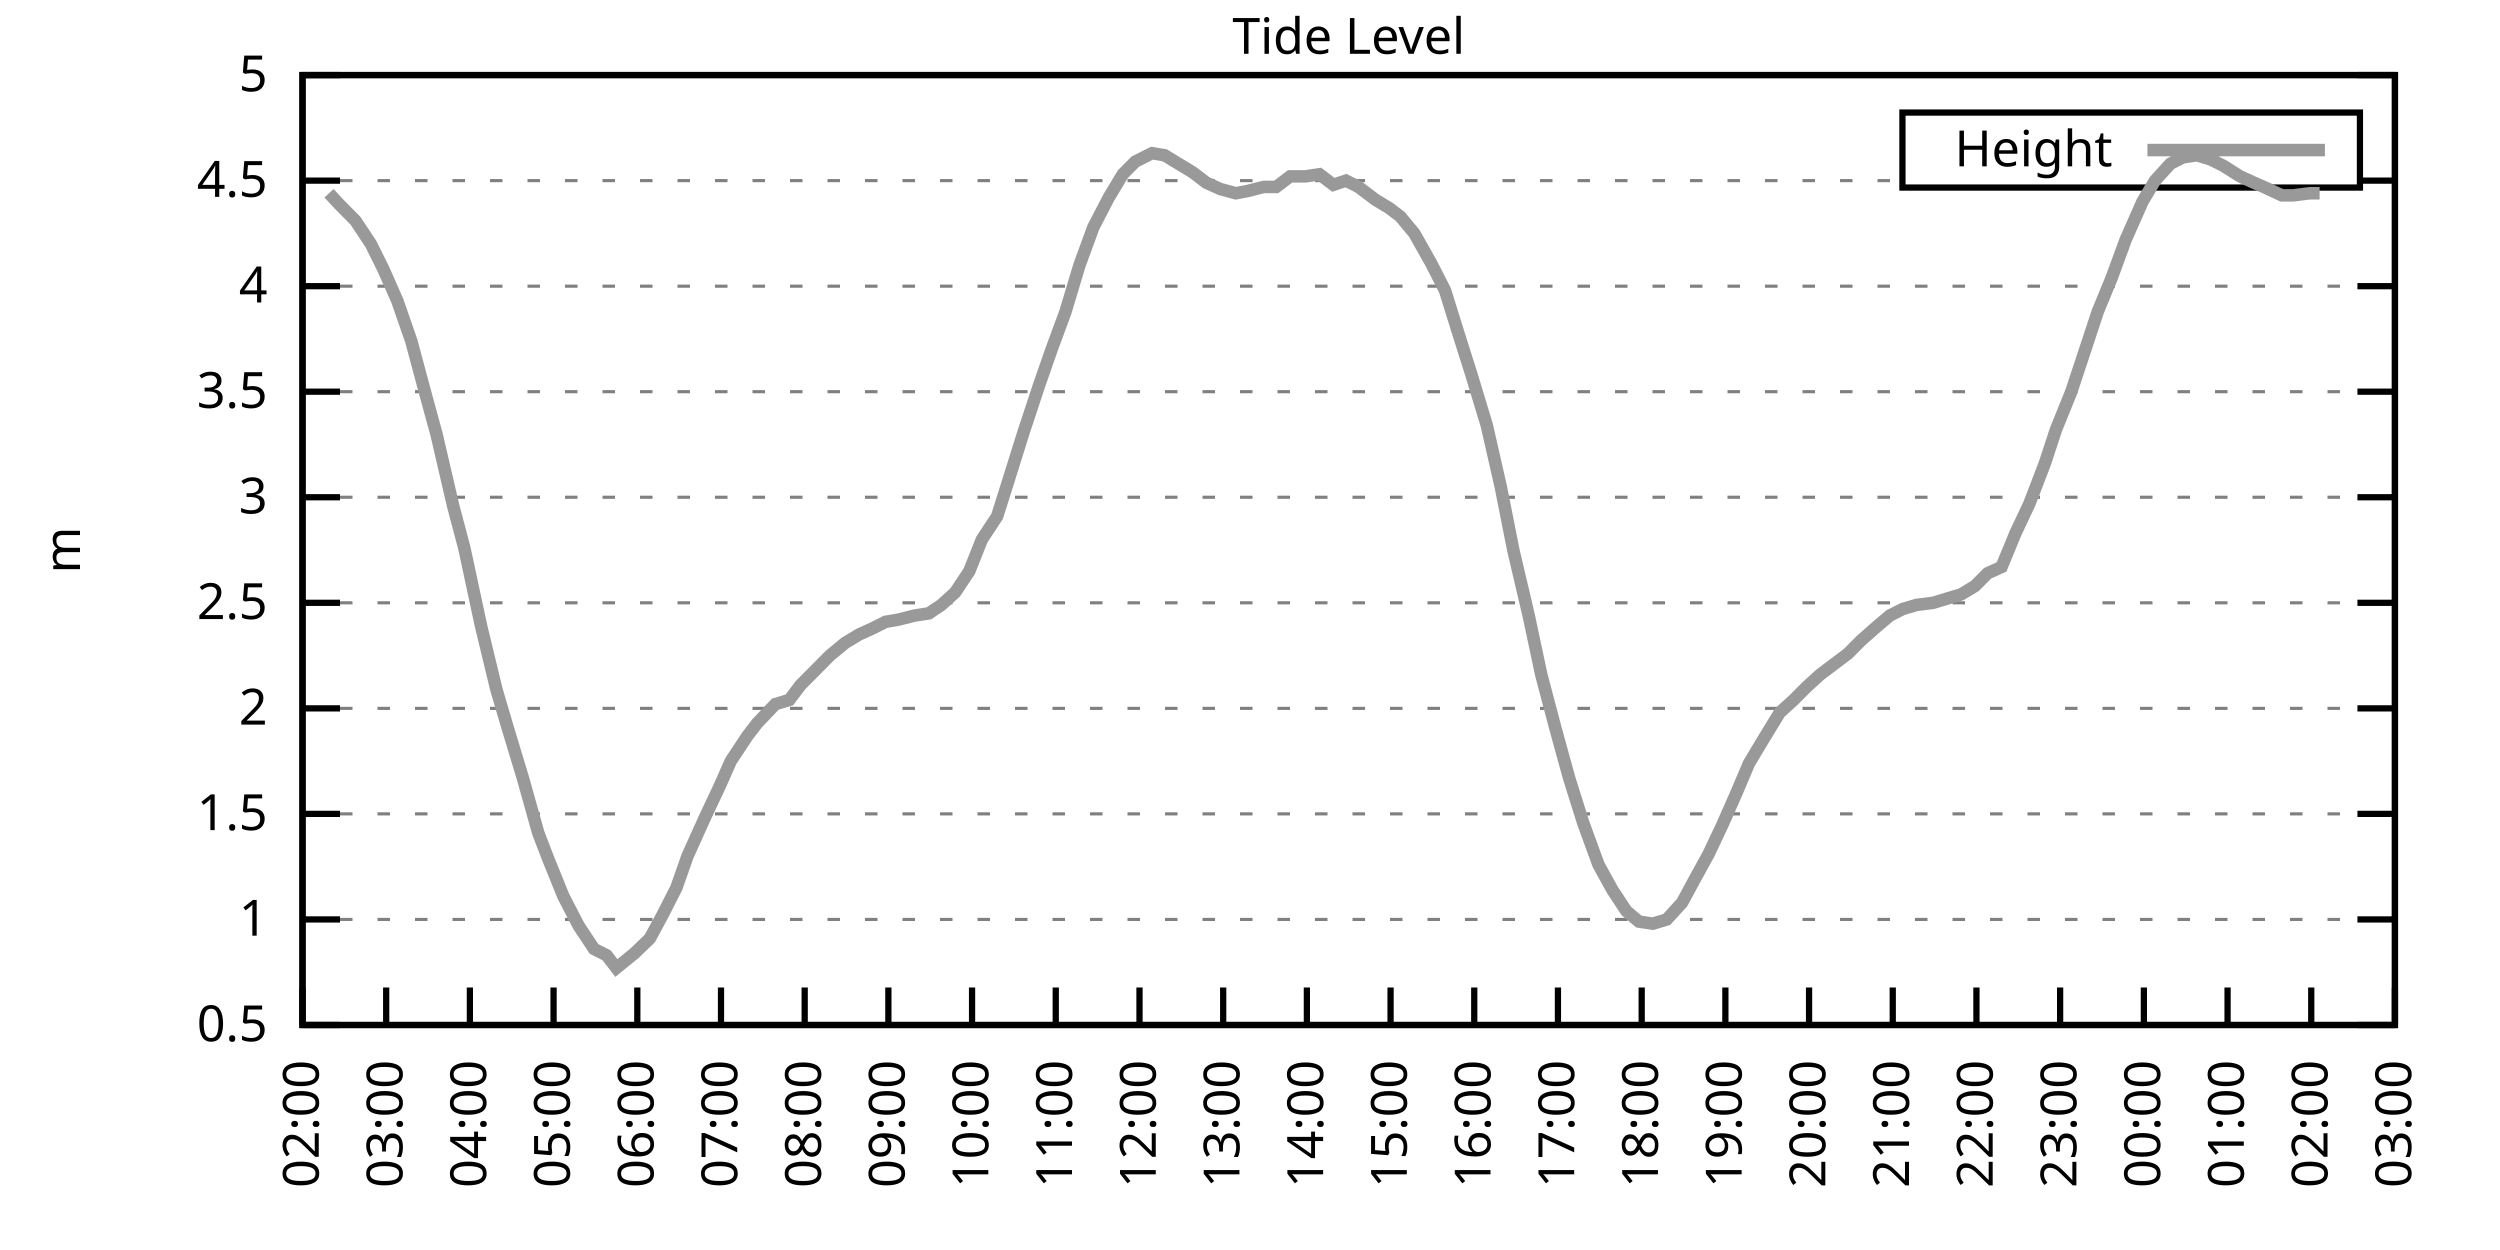
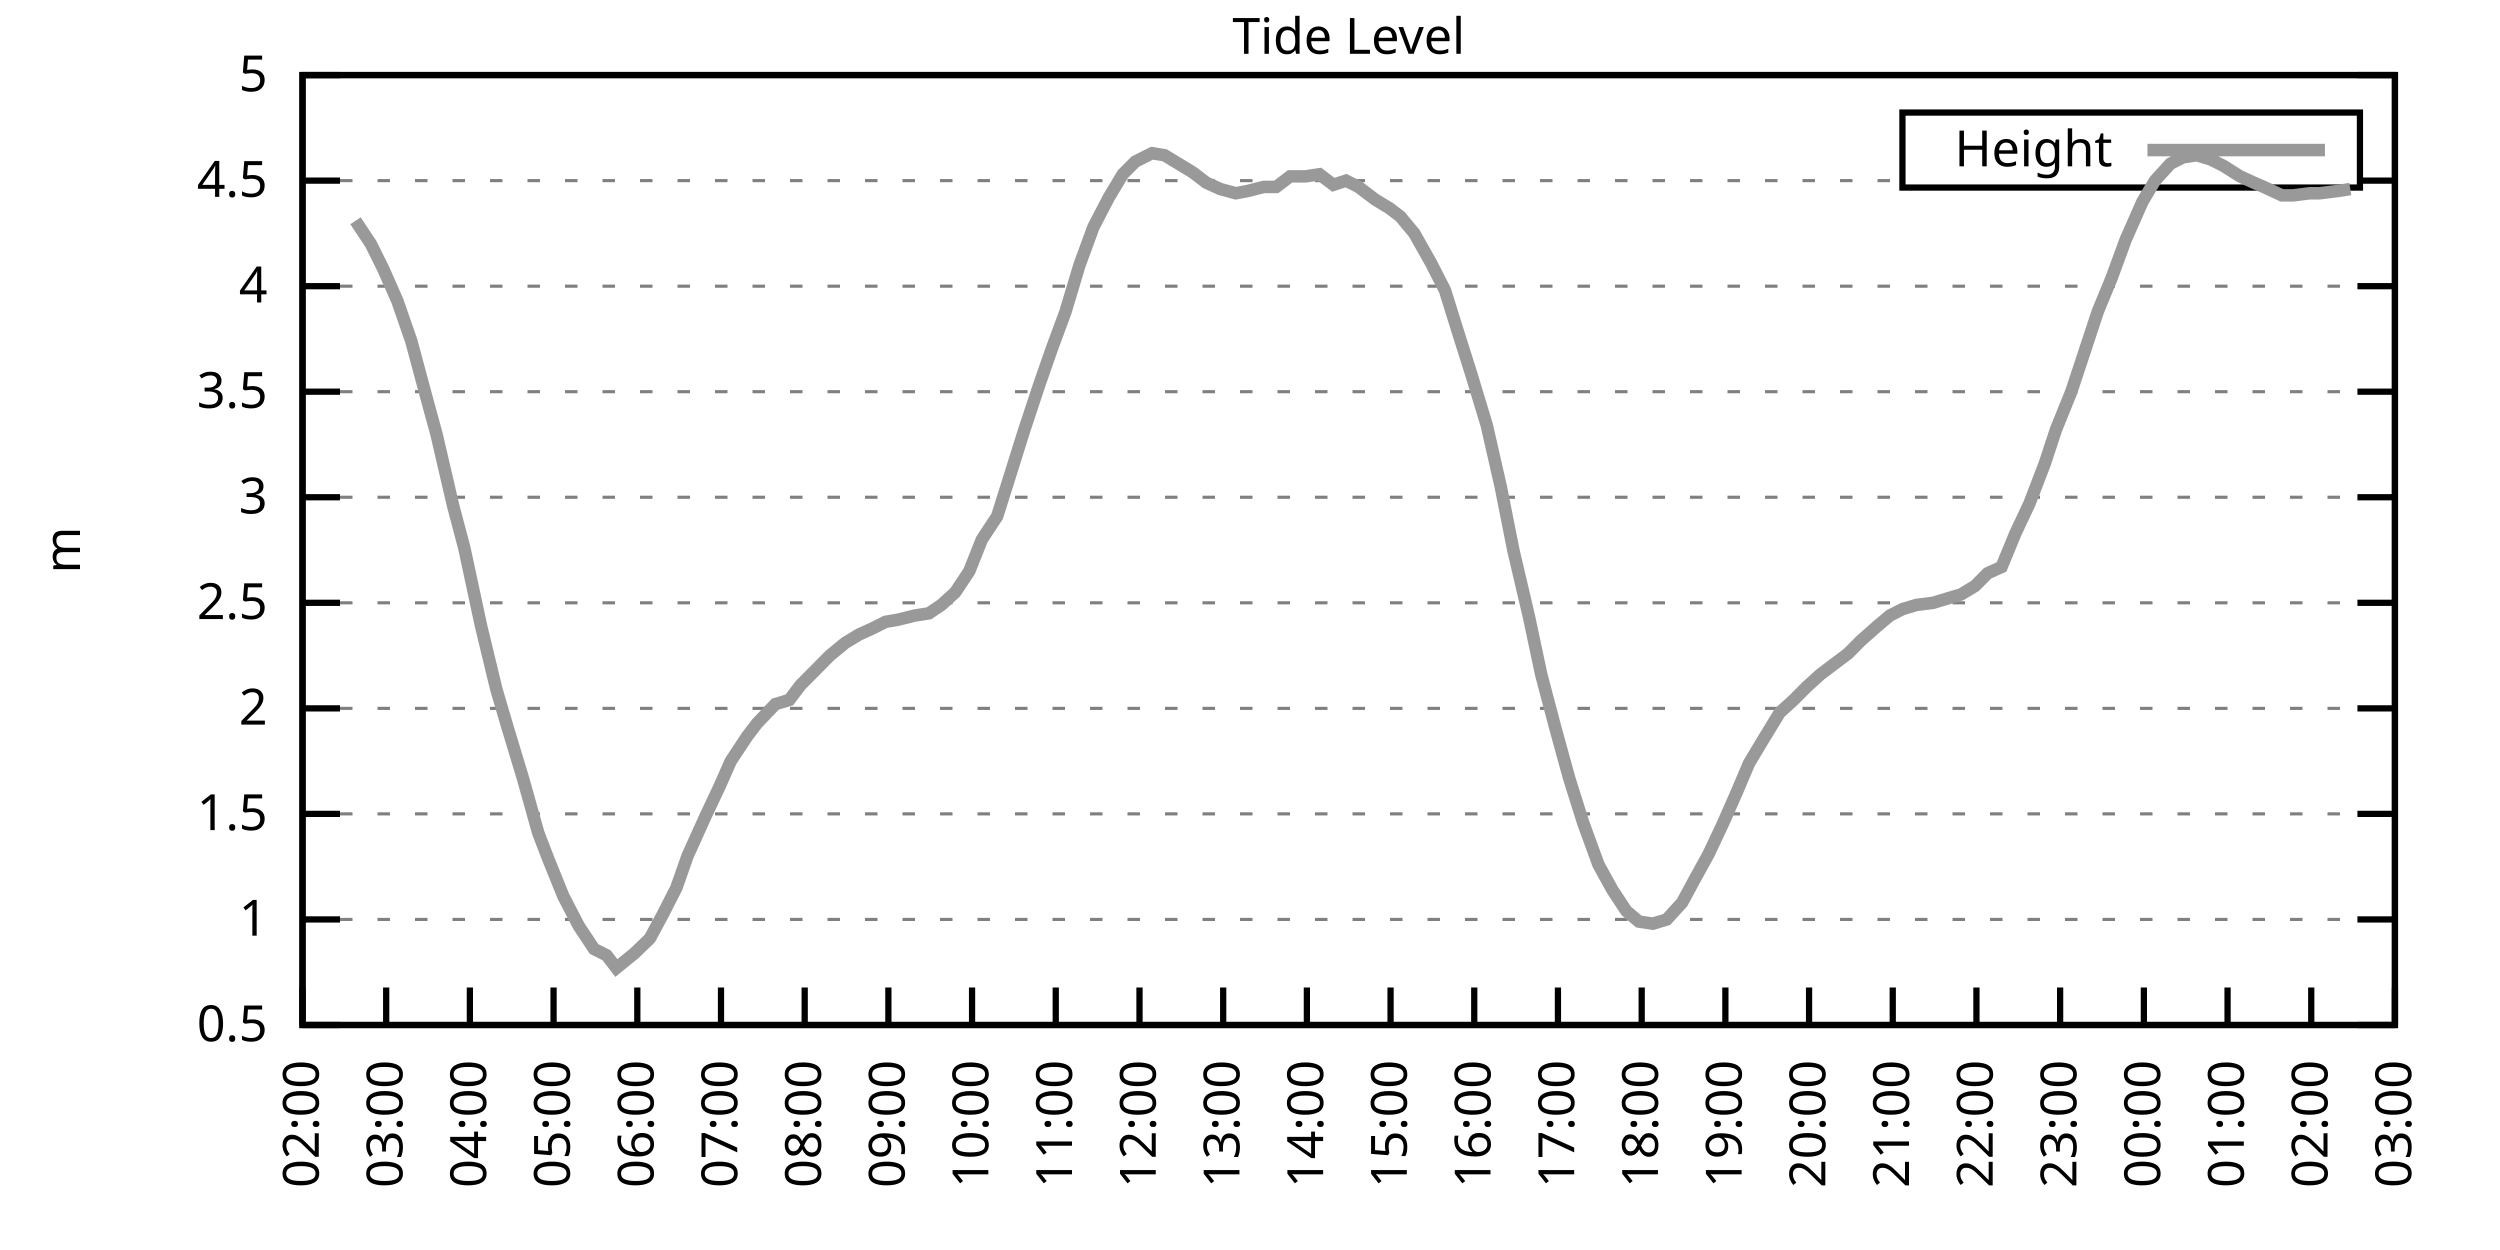
<svg xmlns="http://www.w3.org/2000/svg" xmlns:xlink="http://www.w3.org/1999/xlink" width="400" height="200" viewBox="0 0 400 200">
  <g id="gnuplot_canvas">
    <rect x="0" y="0" width="400" height="200" fill="none" />
    <defs>
      <circle id="gpDot" r="0.5" stroke-width="0.5" stroke="currentColor" />
      <path id="gpPt0" stroke-width="0.333" stroke="currentColor" d="M-1,0 h2 M0,-1 v2" />
      <path id="gpPt1" stroke-width="0.333" stroke="currentColor" d="M-1,-1 L1,1 M1,-1 L-1,1" />
      <path id="gpPt2" stroke-width="0.333" stroke="currentColor" d="M-1,0 L1,0 M0,-1 L0,1 M-1,-1 L1,1 M-1,1 L1,-1" />
      <rect id="gpPt3" stroke-width="0.333" stroke="currentColor" x="-1" y="-1" width="2" height="2" />
      <rect id="gpPt4" stroke-width="0.333" stroke="currentColor" fill="currentColor" x="-1" y="-1" width="2" height="2" />
      <circle id="gpPt5" stroke-width="0.333" stroke="currentColor" cx="0" cy="0" r="1" />
      <use xlink:href="#gpPt5" id="gpPt6" fill="currentColor" stroke="none" />
      <path id="gpPt7" stroke-width="0.333" stroke="currentColor" d="M0,-1.33 L-1.33,0.67 L1.33,0.67 z" />
      <use xlink:href="#gpPt7" id="gpPt8" fill="currentColor" stroke="none" />
      <use xlink:href="#gpPt7" id="gpPt9" stroke="currentColor" transform="rotate(180)" />
      <use xlink:href="#gpPt9" id="gpPt10" fill="currentColor" stroke="none" />
      <use xlink:href="#gpPt3" id="gpPt11" stroke="currentColor" transform="rotate(45)" />
      <use xlink:href="#gpPt11" id="gpPt12" fill="currentColor" stroke="none" />
      <path id="gpPt13" stroke-width="0.333" stroke="currentColor" d="M0,1.330 L1.265,0.411 L0.782,-1.067 L-0.782,-1.076 L-1.265,0.411 z" />
      <use xlink:href="#gpPt13" id="gpPt14" fill="currentColor" stroke="none" />
      <filter id="textbox" filterUnits="objectBoundingBox" x="0" y="0" height="1" width="1">
        <feFlood flood-color="white" flood-opacity="1" result="bgnd" />
        <feComposite in="SourceGraphic" in2="bgnd" operator="atop" />
      </filter>
      <filter id="greybox" filterUnits="objectBoundingBox" x="0" y="0" height="1" width="1">
        <feFlood flood-color="lightgrey" flood-opacity="1" result="grey" />
        <feComposite in="SourceGraphic" in2="grey" operator="atop" />
      </filter>
    </defs>
    <g fill="none" color="white" stroke="currentColor" stroke-width="1.00" stroke-linecap="butt" stroke-linejoin="miter">
</g>
    <g fill="none" color="black" stroke="currentColor" stroke-width="1.00" stroke-linecap="butt" stroke-linejoin="miter">
      <g stroke="none" shape-rendering="crispEdges">
        <polygon fill="rgb(255, 255, 255)" points="48.40,164.00 383.18,164.00 383.18,12.02 48.40,12.02 " />
      </g>
    </g>
    <g fill="none" color="black" stroke="currentColor" stroke-width="1.00" stroke-linecap="butt" stroke-linejoin="miter">
</g>
    <g fill="none" color="black" stroke="black" stroke-width="0.50" stroke-linecap="butt" stroke-linejoin="miter">
</g>
    <g fill="none" color="gray" stroke="currentColor" stroke-width="0.50" stroke-linecap="butt" stroke-linejoin="miter">
      <path stroke="gray" stroke-dasharray="2,4" class="gridline" d="M48.40,164.00 L383.19,164.00  " />
    </g>
    <g fill="none" color="gray" stroke="gray" stroke-width="1.00" stroke-linecap="butt" stroke-linejoin="miter">
</g>
    <g fill="none" color="black" stroke="currentColor" stroke-width="1.00" stroke-linecap="butt" stroke-linejoin="miter">
      <path stroke="black" d="M48.40,164.00 L54.40,164.00 M383.19,164.00 L377.19,164.00  " />
      <g transform="translate(42.80,166.60)" stroke="none" fill="black" font-family="Sans" font-size="8.00" text-anchor="end">
        <text>
          <tspan font-family="Sans"> 0.5</tspan>
        </text>
      </g>
    </g>
    <g fill="none" color="black" stroke="currentColor" stroke-width="1.00" stroke-linecap="butt" stroke-linejoin="miter">
</g>
    <g fill="none" color="black" stroke="black" stroke-width="0.50" stroke-linecap="butt" stroke-linejoin="miter">
</g>
    <g fill="none" color="gray" stroke="currentColor" stroke-width="0.50" stroke-linecap="butt" stroke-linejoin="miter">
      <path stroke="gray" stroke-dasharray="2,4" class="gridline" d="M48.40,147.11 L383.19,147.11  " />
    </g>
    <g fill="none" color="gray" stroke="gray" stroke-width="1.00" stroke-linecap="butt" stroke-linejoin="miter">
</g>
    <g fill="none" color="black" stroke="currentColor" stroke-width="1.00" stroke-linecap="butt" stroke-linejoin="miter">
      <path stroke="black" d="M48.40,147.11 L54.40,147.11 M383.19,147.11 L377.19,147.11  " />
      <g transform="translate(42.80,149.71)" stroke="none" fill="black" font-family="Sans" font-size="8.00" text-anchor="end">
        <text>
          <tspan font-family="Sans"> 1</tspan>
        </text>
      </g>
    </g>
    <g fill="none" color="black" stroke="currentColor" stroke-width="1.00" stroke-linecap="butt" stroke-linejoin="miter">
</g>
    <g fill="none" color="black" stroke="black" stroke-width="0.50" stroke-linecap="butt" stroke-linejoin="miter">
</g>
    <g fill="none" color="gray" stroke="currentColor" stroke-width="0.50" stroke-linecap="butt" stroke-linejoin="miter">
      <path stroke="gray" stroke-dasharray="2,4" class="gridline" d="M48.40,130.22 L383.19,130.22  " />
    </g>
    <g fill="none" color="gray" stroke="gray" stroke-width="1.00" stroke-linecap="butt" stroke-linejoin="miter">
</g>
    <g fill="none" color="black" stroke="currentColor" stroke-width="1.00" stroke-linecap="butt" stroke-linejoin="miter">
      <path stroke="black" d="M48.40,130.22 L54.40,130.22 M383.19,130.22 L377.19,130.22  " />
      <g transform="translate(42.80,132.82)" stroke="none" fill="black" font-family="Sans" font-size="8.00" text-anchor="end">
        <text>
          <tspan font-family="Sans"> 1.5</tspan>
        </text>
      </g>
    </g>
    <g fill="none" color="black" stroke="currentColor" stroke-width="1.00" stroke-linecap="butt" stroke-linejoin="miter">
</g>
    <g fill="none" color="black" stroke="black" stroke-width="0.50" stroke-linecap="butt" stroke-linejoin="miter">
</g>
    <g fill="none" color="gray" stroke="currentColor" stroke-width="0.50" stroke-linecap="butt" stroke-linejoin="miter">
      <path stroke="gray" stroke-dasharray="2,4" class="gridline" d="M48.40,113.34 L383.19,113.34  " />
    </g>
    <g fill="none" color="gray" stroke="gray" stroke-width="1.00" stroke-linecap="butt" stroke-linejoin="miter">
</g>
    <g fill="none" color="black" stroke="currentColor" stroke-width="1.00" stroke-linecap="butt" stroke-linejoin="miter">
      <path stroke="black" d="M48.40,113.34 L54.40,113.34 M383.19,113.34 L377.19,113.34  " />
      <g transform="translate(42.80,115.94)" stroke="none" fill="black" font-family="Sans" font-size="8.00" text-anchor="end">
        <text>
          <tspan font-family="Sans"> 2</tspan>
        </text>
      </g>
    </g>
    <g fill="none" color="black" stroke="currentColor" stroke-width="1.00" stroke-linecap="butt" stroke-linejoin="miter">
</g>
    <g fill="none" color="black" stroke="black" stroke-width="0.50" stroke-linecap="butt" stroke-linejoin="miter">
</g>
    <g fill="none" color="gray" stroke="currentColor" stroke-width="0.50" stroke-linecap="butt" stroke-linejoin="miter">
      <path stroke="gray" stroke-dasharray="2,4" class="gridline" d="M48.40,96.45 L383.19,96.45  " />
    </g>
    <g fill="none" color="gray" stroke="gray" stroke-width="1.00" stroke-linecap="butt" stroke-linejoin="miter">
</g>
    <g fill="none" color="black" stroke="currentColor" stroke-width="1.00" stroke-linecap="butt" stroke-linejoin="miter">
      <path stroke="black" d="M48.40,96.45 L54.40,96.45 M383.19,96.45 L377.19,96.45  " />
      <g transform="translate(42.80,99.05)" stroke="none" fill="black" font-family="Sans" font-size="8.00" text-anchor="end">
        <text>
          <tspan font-family="Sans"> 2.5</tspan>
        </text>
      </g>
    </g>
    <g fill="none" color="black" stroke="currentColor" stroke-width="1.00" stroke-linecap="butt" stroke-linejoin="miter">
</g>
    <g fill="none" color="black" stroke="black" stroke-width="0.50" stroke-linecap="butt" stroke-linejoin="miter">
</g>
    <g fill="none" color="gray" stroke="currentColor" stroke-width="0.50" stroke-linecap="butt" stroke-linejoin="miter">
      <path stroke="gray" stroke-dasharray="2,4" class="gridline" d="M48.40,79.56 L383.19,79.56  " />
    </g>
    <g fill="none" color="gray" stroke="gray" stroke-width="1.00" stroke-linecap="butt" stroke-linejoin="miter">
</g>
    <g fill="none" color="black" stroke="currentColor" stroke-width="1.00" stroke-linecap="butt" stroke-linejoin="miter">
      <path stroke="black" d="M48.40,79.56 L54.40,79.56 M383.19,79.56 L377.19,79.56  " />
      <g transform="translate(42.80,82.16)" stroke="none" fill="black" font-family="Sans" font-size="8.00" text-anchor="end">
        <text>
          <tspan font-family="Sans"> 3</tspan>
        </text>
      </g>
    </g>
    <g fill="none" color="black" stroke="currentColor" stroke-width="1.00" stroke-linecap="butt" stroke-linejoin="miter">
</g>
    <g fill="none" color="black" stroke="black" stroke-width="0.50" stroke-linecap="butt" stroke-linejoin="miter">
</g>
    <g fill="none" color="gray" stroke="currentColor" stroke-width="0.50" stroke-linecap="butt" stroke-linejoin="miter">
      <path stroke="gray" stroke-dasharray="2,4" class="gridline" d="M48.40,62.67 L383.19,62.67  " />
    </g>
    <g fill="none" color="gray" stroke="gray" stroke-width="1.00" stroke-linecap="butt" stroke-linejoin="miter">
</g>
    <g fill="none" color="black" stroke="currentColor" stroke-width="1.00" stroke-linecap="butt" stroke-linejoin="miter">
      <path stroke="black" d="M48.40,62.67 L54.40,62.67 M383.19,62.67 L377.19,62.67  " />
      <g transform="translate(42.80,65.27)" stroke="none" fill="black" font-family="Sans" font-size="8.00" text-anchor="end">
        <text>
          <tspan font-family="Sans"> 3.5</tspan>
        </text>
      </g>
    </g>
    <g fill="none" color="black" stroke="currentColor" stroke-width="1.00" stroke-linecap="butt" stroke-linejoin="miter">
</g>
    <g fill="none" color="black" stroke="black" stroke-width="0.50" stroke-linecap="butt" stroke-linejoin="miter">
</g>
    <g fill="none" color="gray" stroke="currentColor" stroke-width="0.50" stroke-linecap="butt" stroke-linejoin="miter">
      <path stroke="gray" stroke-dasharray="2,4" class="gridline" d="M48.40,45.79 L383.19,45.79  " />
    </g>
    <g fill="none" color="gray" stroke="gray" stroke-width="1.00" stroke-linecap="butt" stroke-linejoin="miter">
</g>
    <g fill="none" color="black" stroke="currentColor" stroke-width="1.00" stroke-linecap="butt" stroke-linejoin="miter">
      <path stroke="black" d="M48.40,45.79 L54.40,45.79 M383.19,45.79 L377.19,45.79  " />
      <g transform="translate(42.80,48.39)" stroke="none" fill="black" font-family="Sans" font-size="8.00" text-anchor="end">
        <text>
          <tspan font-family="Sans"> 4</tspan>
        </text>
      </g>
    </g>
    <g fill="none" color="black" stroke="currentColor" stroke-width="1.00" stroke-linecap="butt" stroke-linejoin="miter">
</g>
    <g fill="none" color="black" stroke="black" stroke-width="0.50" stroke-linecap="butt" stroke-linejoin="miter">
</g>
    <g fill="none" color="gray" stroke="currentColor" stroke-width="0.50" stroke-linecap="butt" stroke-linejoin="miter">
      <path stroke="gray" stroke-dasharray="2,4" class="gridline" d="M48.40,28.90 L304.39,28.90 M377.59,28.90 L383.19,28.90  " />
    </g>
    <g fill="none" color="gray" stroke="gray" stroke-width="1.00" stroke-linecap="butt" stroke-linejoin="miter">
</g>
    <g fill="none" color="black" stroke="currentColor" stroke-width="1.00" stroke-linecap="butt" stroke-linejoin="miter">
      <path stroke="black" d="M48.40,28.90 L54.40,28.90 M383.19,28.90 L377.19,28.90  " />
      <g transform="translate(42.80,31.50)" stroke="none" fill="black" font-family="Sans" font-size="8.00" text-anchor="end">
        <text>
          <tspan font-family="Sans"> 4.5</tspan>
        </text>
      </g>
    </g>
    <g fill="none" color="black" stroke="currentColor" stroke-width="1.00" stroke-linecap="butt" stroke-linejoin="miter">
</g>
    <g fill="none" color="black" stroke="black" stroke-width="0.50" stroke-linecap="butt" stroke-linejoin="miter">
</g>
    <g fill="none" color="gray" stroke="currentColor" stroke-width="0.50" stroke-linecap="butt" stroke-linejoin="miter">
      <path stroke="gray" stroke-dasharray="2,4" class="gridline" d="M48.40,12.01 L383.19,12.01  " />
    </g>
    <g fill="none" color="gray" stroke="gray" stroke-width="1.00" stroke-linecap="butt" stroke-linejoin="miter">
</g>
    <g fill="none" color="black" stroke="currentColor" stroke-width="1.00" stroke-linecap="butt" stroke-linejoin="miter">
      <path stroke="black" d="M48.40,12.01 L54.40,12.01 M383.19,12.01 L377.19,12.01  " />
      <g transform="translate(42.80,14.61)" stroke="none" fill="black" font-family="Sans" font-size="8.00" text-anchor="end">
        <text>
          <tspan font-family="Sans"> 5</tspan>
        </text>
      </g>
    </g>
    <g fill="none" color="black" stroke="currentColor" stroke-width="1.00" stroke-linecap="butt" stroke-linejoin="miter">
      <path stroke="black" d="M48.40,164.00 L48.40,158.00  " />
      <g transform="translate(51.00,169.60) rotate(270.00)" stroke="none" fill="black" font-family="Sans" font-size="8.00" text-anchor="end">
        <text>
          <tspan font-family="Sans">02:00</tspan>
        </text>
      </g>
    </g>
    <g fill="none" color="black" stroke="currentColor" stroke-width="1.00" stroke-linecap="butt" stroke-linejoin="miter">
      <path stroke="black" d="M61.79,164.00 L61.79,158.00  " />
      <g transform="translate(64.39,169.60) rotate(270.00)" stroke="none" fill="black" font-family="Sans" font-size="8.00" text-anchor="end">
        <text>
          <tspan font-family="Sans">03:00</tspan>
        </text>
      </g>
    </g>
    <g fill="none" color="black" stroke="currentColor" stroke-width="1.00" stroke-linecap="butt" stroke-linejoin="miter">
      <path stroke="black" d="M75.18,164.00 L75.18,158.00  " />
      <g transform="translate(77.78,169.60) rotate(270.00)" stroke="none" fill="black" font-family="Sans" font-size="8.00" text-anchor="end">
        <text>
          <tspan font-family="Sans">04:00</tspan>
        </text>
      </g>
    </g>
    <g fill="none" color="black" stroke="currentColor" stroke-width="1.00" stroke-linecap="butt" stroke-linejoin="miter">
      <path stroke="black" d="M88.57,164.00 L88.57,158.00  " />
      <g transform="translate(91.17,169.60) rotate(270.00)" stroke="none" fill="black" font-family="Sans" font-size="8.00" text-anchor="end">
        <text>
          <tspan font-family="Sans">05:00</tspan>
        </text>
      </g>
    </g>
    <g fill="none" color="black" stroke="currentColor" stroke-width="1.00" stroke-linecap="butt" stroke-linejoin="miter">
      <path stroke="black" d="M101.97,164.00 L101.97,158.00  " />
      <g transform="translate(104.57,169.60) rotate(270.00)" stroke="none" fill="black" font-family="Sans" font-size="8.00" text-anchor="end">
        <text>
          <tspan font-family="Sans">06:00</tspan>
        </text>
      </g>
    </g>
    <g fill="none" color="black" stroke="currentColor" stroke-width="1.00" stroke-linecap="butt" stroke-linejoin="miter">
      <path stroke="black" d="M115.36,164.00 L115.36,158.00  " />
      <g transform="translate(117.96,169.60) rotate(270.00)" stroke="none" fill="black" font-family="Sans" font-size="8.00" text-anchor="end">
        <text>
          <tspan font-family="Sans">07:00</tspan>
        </text>
      </g>
    </g>
    <g fill="none" color="black" stroke="currentColor" stroke-width="1.00" stroke-linecap="butt" stroke-linejoin="miter">
      <path stroke="black" d="M128.75,164.00 L128.75,158.00  " />
      <g transform="translate(131.35,169.60) rotate(270.00)" stroke="none" fill="black" font-family="Sans" font-size="8.00" text-anchor="end">
        <text>
          <tspan font-family="Sans">08:00</tspan>
        </text>
      </g>
    </g>
    <g fill="none" color="black" stroke="currentColor" stroke-width="1.00" stroke-linecap="butt" stroke-linejoin="miter">
      <path stroke="black" d="M142.14,164.00 L142.14,158.00  " />
      <g transform="translate(144.74,169.60) rotate(270.00)" stroke="none" fill="black" font-family="Sans" font-size="8.00" text-anchor="end">
        <text>
          <tspan font-family="Sans">09:00</tspan>
        </text>
      </g>
    </g>
    <g fill="none" color="black" stroke="currentColor" stroke-width="1.00" stroke-linecap="butt" stroke-linejoin="miter">
      <path stroke="black" d="M155.53,164.00 L155.53,158.00  " />
      <g transform="translate(158.13,169.60) rotate(270.00)" stroke="none" fill="black" font-family="Sans" font-size="8.00" text-anchor="end">
        <text>
          <tspan font-family="Sans">10:00</tspan>
        </text>
      </g>
    </g>
    <g fill="none" color="black" stroke="currentColor" stroke-width="1.00" stroke-linecap="butt" stroke-linejoin="miter">
      <path stroke="black" d="M168.92,164.00 L168.92,158.00  " />
      <g transform="translate(171.52,169.60) rotate(270.00)" stroke="none" fill="black" font-family="Sans" font-size="8.00" text-anchor="end">
        <text>
          <tspan font-family="Sans">11:00</tspan>
        </text>
      </g>
    </g>
    <g fill="none" color="black" stroke="currentColor" stroke-width="1.00" stroke-linecap="butt" stroke-linejoin="miter">
      <path stroke="black" d="M182.32,164.00 L182.32,158.00  " />
      <g transform="translate(184.92,169.60) rotate(270.00)" stroke="none" fill="black" font-family="Sans" font-size="8.00" text-anchor="end">
        <text>
          <tspan font-family="Sans">12:00</tspan>
        </text>
      </g>
    </g>
    <g fill="none" color="black" stroke="currentColor" stroke-width="1.00" stroke-linecap="butt" stroke-linejoin="miter">
      <path stroke="black" d="M195.71,164.00 L195.71,158.00  " />
      <g transform="translate(198.31,169.60) rotate(270.00)" stroke="none" fill="black" font-family="Sans" font-size="8.00" text-anchor="end">
        <text>
          <tspan font-family="Sans">13:00</tspan>
        </text>
      </g>
    </g>
    <g fill="none" color="black" stroke="currentColor" stroke-width="1.00" stroke-linecap="butt" stroke-linejoin="miter">
      <path stroke="black" d="M209.10,164.00 L209.10,158.00  " />
      <g transform="translate(211.70,169.60) rotate(270.00)" stroke="none" fill="black" font-family="Sans" font-size="8.00" text-anchor="end">
        <text>
          <tspan font-family="Sans">14:00</tspan>
        </text>
      </g>
    </g>
    <g fill="none" color="black" stroke="currentColor" stroke-width="1.00" stroke-linecap="butt" stroke-linejoin="miter">
      <path stroke="black" d="M222.49,164.00 L222.49,158.00  " />
      <g transform="translate(225.09,169.60) rotate(270.00)" stroke="none" fill="black" font-family="Sans" font-size="8.00" text-anchor="end">
        <text>
          <tspan font-family="Sans">15:00</tspan>
        </text>
      </g>
    </g>
    <g fill="none" color="black" stroke="currentColor" stroke-width="1.00" stroke-linecap="butt" stroke-linejoin="miter">
      <path stroke="black" d="M235.88,164.00 L235.88,158.00  " />
      <g transform="translate(238.48,169.60) rotate(270.00)" stroke="none" fill="black" font-family="Sans" font-size="8.00" text-anchor="end">
        <text>
          <tspan font-family="Sans">16:00</tspan>
        </text>
      </g>
    </g>
    <g fill="none" color="black" stroke="currentColor" stroke-width="1.00" stroke-linecap="butt" stroke-linejoin="miter">
      <path stroke="black" d="M249.27,164.00 L249.27,158.00  " />
      <g transform="translate(251.87,169.60) rotate(270.00)" stroke="none" fill="black" font-family="Sans" font-size="8.00" text-anchor="end">
        <text>
          <tspan font-family="Sans">17:00</tspan>
        </text>
      </g>
    </g>
    <g fill="none" color="black" stroke="currentColor" stroke-width="1.00" stroke-linecap="butt" stroke-linejoin="miter">
      <path stroke="black" d="M262.67,164.00 L262.67,158.00  " />
      <g transform="translate(265.27,169.60) rotate(270.00)" stroke="none" fill="black" font-family="Sans" font-size="8.00" text-anchor="end">
        <text>
          <tspan font-family="Sans">18:00</tspan>
        </text>
      </g>
    </g>
    <g fill="none" color="black" stroke="currentColor" stroke-width="1.00" stroke-linecap="butt" stroke-linejoin="miter">
      <path stroke="black" d="M276.06,164.00 L276.06,158.00  " />
      <g transform="translate(278.66,169.60) rotate(270.00)" stroke="none" fill="black" font-family="Sans" font-size="8.00" text-anchor="end">
        <text>
          <tspan font-family="Sans">19:00</tspan>
        </text>
      </g>
    </g>
    <g fill="none" color="black" stroke="currentColor" stroke-width="1.00" stroke-linecap="butt" stroke-linejoin="miter">
      <path stroke="black" d="M289.45,164.00 L289.45,158.00  " />
      <g transform="translate(292.05,169.60) rotate(270.00)" stroke="none" fill="black" font-family="Sans" font-size="8.00" text-anchor="end">
        <text>
          <tspan font-family="Sans">20:00</tspan>
        </text>
      </g>
    </g>
    <g fill="none" color="black" stroke="currentColor" stroke-width="1.00" stroke-linecap="butt" stroke-linejoin="miter">
      <path stroke="black" d="M302.84,164.00 L302.84,158.00  " />
      <g transform="translate(305.44,169.60) rotate(270.00)" stroke="none" fill="black" font-family="Sans" font-size="8.00" text-anchor="end">
        <text>
          <tspan font-family="Sans">21:00</tspan>
        </text>
      </g>
    </g>
    <g fill="none" color="black" stroke="currentColor" stroke-width="1.00" stroke-linecap="butt" stroke-linejoin="miter">
      <path stroke="black" d="M316.23,164.00 L316.23,158.00  " />
      <g transform="translate(318.83,169.60) rotate(270.00)" stroke="none" fill="black" font-family="Sans" font-size="8.00" text-anchor="end">
        <text>
          <tspan font-family="Sans">22:00</tspan>
        </text>
      </g>
    </g>
    <g fill="none" color="black" stroke="currentColor" stroke-width="1.00" stroke-linecap="butt" stroke-linejoin="miter">
      <path stroke="black" d="M329.62,164.00 L329.62,158.00  " />
      <g transform="translate(332.22,169.60) rotate(270.00)" stroke="none" fill="black" font-family="Sans" font-size="8.00" text-anchor="end">
        <text>
          <tspan font-family="Sans">23:00</tspan>
        </text>
      </g>
    </g>
    <g fill="none" color="black" stroke="currentColor" stroke-width="1.00" stroke-linecap="butt" stroke-linejoin="miter">
      <path stroke="black" d="M343.02,164.00 L343.02,158.00  " />
      <g transform="translate(345.62,169.60) rotate(270.00)" stroke="none" fill="black" font-family="Sans" font-size="8.00" text-anchor="end">
        <text>
          <tspan font-family="Sans">00:00</tspan>
        </text>
      </g>
    </g>
    <g fill="none" color="black" stroke="currentColor" stroke-width="1.00" stroke-linecap="butt" stroke-linejoin="miter">
      <path stroke="black" d="M356.41,164.00 L356.41,158.00  " />
      <g transform="translate(359.01,169.60) rotate(270.00)" stroke="none" fill="black" font-family="Sans" font-size="8.00" text-anchor="end">
        <text>
          <tspan font-family="Sans">01:00</tspan>
        </text>
      </g>
    </g>
    <g fill="none" color="black" stroke="currentColor" stroke-width="1.00" stroke-linecap="butt" stroke-linejoin="miter">
      <path stroke="black" d="M369.80,164.00 L369.80,158.00  " />
      <g transform="translate(372.40,169.60) rotate(270.00)" stroke="none" fill="black" font-family="Sans" font-size="8.00" text-anchor="end">
        <text>
          <tspan font-family="Sans">02:00</tspan>
        </text>
      </g>
    </g>
    <g fill="none" color="black" stroke="currentColor" stroke-width="1.00" stroke-linecap="butt" stroke-linejoin="miter">
      <path stroke="black" d="M383.19,164.00 L383.19,158.00  " />
      <g transform="translate(385.79,169.60) rotate(270.00)" stroke="none" fill="black" font-family="Sans" font-size="8.00" text-anchor="end">
        <text>
          <tspan font-family="Sans">03:00</tspan>
        </text>
      </g>
    </g>
    <g fill="none" color="black" stroke="currentColor" stroke-width="1.00" stroke-linecap="butt" stroke-linejoin="miter">
</g>
    <g fill="none" color="black" stroke="currentColor" stroke-width="1.00" stroke-linecap="butt" stroke-linejoin="miter">
      <path stroke="black" d="M48.40,12.01 L48.40,164.00 L383.19,164.00 L383.19,12.01 L48.40,12.01 Z  " />
    </g>
    <g fill="none" color="black" stroke="currentColor" stroke-width="1.00" stroke-linecap="butt" stroke-linejoin="miter">
</g>
    <g fill="none" color="black" stroke="currentColor" stroke-width="1.00" stroke-linecap="butt" stroke-linejoin="miter">
      <path stroke="black" d="M304.39,30.01 L304.39,18.01 L377.59,18.01 L377.59,30.01 L304.39,30.01 Z  " />
    </g>
    <g id="Tide_level_plot_1">
      <g fill="none" color="white" stroke="black" stroke-width="2.00" stroke-linecap="butt" stroke-linejoin="miter">
</g>
      <g fill="none" color="black" stroke="currentColor" stroke-width="2.00" stroke-linecap="butt" stroke-linejoin="miter">
        <g transform="translate(337.99,26.61)" stroke="none" fill="black" font-family="Sans" font-size="8.00" text-anchor="end">
          <text>
            <tspan font-family="Sans">Height</tspan>
          </text>
        </g>
      </g>
      <g fill="none" color="black" stroke="currentColor" stroke-width="2.00" stroke-linecap="butt" stroke-linejoin="miter">
-         <path stroke="rgb(153, 153, 153)" d="M343.59,24.01 L371.99,24.01 M52.64,30.92 L54.20,32.61 L56.88,35.32 L59.34,39.03 L61.35,43.08 L63.58,48.15   L65.81,54.57 L68.26,63.69 L69.83,69.43 L72.50,80.91 L74.29,87.67 L76.97,100.16 L79.42,110.30 L81.21,116.38   L83.66,124.48 L86.12,133.26 L87.68,137.32 L90.14,143.40 L92.59,148.13 L95.05,151.84 L97.06,152.85 L98.62,154.88   L101.52,152.52 L103.98,150.15 L105.98,146.44 L108.22,142.05 L110.00,136.98 L112.90,130.56 L115.13,125.83 L116.92,121.78   L119.60,117.73 L121.16,115.70 L124.06,112.66 L126.29,111.99 L128.08,109.62 L130.76,106.92 L132.77,104.89 L135.22,102.87   L137.45,101.52 L139.69,100.50 L141.69,99.49 L143.70,99.15 L146.38,98.48 L148.61,98.14 L150.62,96.79 L152.85,94.76   L155.09,91.38 L157.10,86.32 L159.55,82.60 L161.78,75.51 L163.79,69.09 L166.25,61.66 L168.25,55.92 L170.49,49.84   L172.72,42.41 L174.95,36.33 L177.41,31.60 L179.64,27.88 L181.65,25.86 L184.32,24.51 L186.33,24.84 L188.57,26.20   L190.80,27.55 L193.03,29.24 L195.26,30.25 L197.72,30.92 L199.50,30.59 L202.18,29.91 L204.19,29.91 L206.42,28.22   L208.88,28.22 L211.11,27.88 L213.34,29.57 L215.35,28.90 L217.36,29.91 L220.04,31.94 L222.27,33.29 L224.05,34.64   L226.29,37.34 L228.96,42.07 L231.20,46.46 L233.20,52.88 L235.44,59.97 L237.89,68.08 L240.12,77.87 L242.13,88.00   L244.59,98.48 L246.60,107.93 L248.83,116.38 L251.06,124.48 L253.29,131.58 L255.75,138.33 L257.98,142.38 L260.21,145.76   L262.22,147.45 L264.45,147.79 L266.68,147.11 L269.14,144.41 L271.15,140.69 L273.38,136.64 L275.61,131.91 L277.84,126.85   L279.85,122.12 L282.08,118.40 L284.76,114.01 L286.99,111.99 L289.00,109.96 L291.23,107.93 L293.47,106.24 L295.70,104.56   L297.71,102.53 L300.39,100.16 L302.39,98.48 L304.40,97.46 L306.63,96.79 L309.31,96.45 L311.54,95.77 L313.78,95.10   L316.01,93.75 L318.02,91.72 L320.25,90.71 L322.48,85.30 L324.71,80.57 L327.17,74.16 L328.95,68.75 L331.41,62.67   L333.42,56.59 L335.65,49.84 L337.88,44.43 L340.11,38.35 L342.79,32.28 L344.80,28.90 L347.26,26.20 L349.26,25.18   L351.50,24.84 L353.73,25.52 L355.74,26.53 L358.42,28.22 L360.65,29.24 L362.21,29.91 L365.11,31.26 L366.90,31.26   L369.58,30.92 L371.14,30.92  " />
+         <path stroke="rgb(153, 153, 153)" d="M343.59,24.01 L371.99,24.01 M56.88,35.32 L59.34,39.03 L61.35,43.08 L63.58,48.15 L65.81,54.57 L68.26,63.69   L69.83,69.43 L72.50,80.91 L74.29,87.67 L76.97,100.16 L79.42,110.30 L81.21,116.38 L83.66,124.48 L86.12,133.26   L87.68,137.32 L90.14,143.40 L92.59,148.13 L95.05,151.84 L97.06,152.85 L98.62,154.88 L101.52,152.52 L103.98,150.15   L105.98,146.44 L108.22,142.05 L110.00,136.98 L112.90,130.56 L115.13,125.83 L116.92,121.78 L119.60,117.73 L121.16,115.70   L124.06,112.66 L126.29,111.99 L128.08,109.62 L130.76,106.92 L132.77,104.89 L135.22,102.87 L137.45,101.52 L139.69,100.50   L141.69,99.49 L143.70,99.15 L146.38,98.48 L148.61,98.14 L150.62,96.79 L152.85,94.76 L155.09,91.38 L157.10,86.32   L159.55,82.60 L161.78,75.51 L163.79,69.09 L166.25,61.66 L168.25,55.92 L170.49,49.84 L172.72,42.41 L174.95,36.33   L177.41,31.60 L179.64,27.88 L181.65,25.86 L184.32,24.51 L186.33,24.84 L188.57,26.20 L190.80,27.55 L193.03,29.24   L195.26,30.25 L197.72,30.92 L199.50,30.59 L202.18,29.91 L204.19,29.91 L206.42,28.22 L208.88,28.22 L211.11,27.88   L213.34,29.57 L215.35,28.90 L217.36,29.91 L220.04,31.94 L222.27,33.29 L224.05,34.64 L226.29,37.34 L228.96,42.07   L231.20,46.46 L233.20,52.88 L235.44,59.97 L237.89,68.08 L240.12,77.87 L242.13,88.00 L244.59,98.48 L246.60,107.93   L248.83,116.38 L251.06,124.48 L253.29,131.58 L255.75,138.33 L257.98,142.38 L260.21,145.76 L262.22,147.45 L264.45,147.79   L266.68,147.11 L269.14,144.41 L271.15,140.69 L273.38,136.64 L275.61,131.91 L277.84,126.85 L279.85,122.12 L282.08,118.40   L284.76,114.01 L286.99,111.99 L289.00,109.96 L291.23,107.93 L293.47,106.24 L295.70,104.56 L297.71,102.53 L300.39,100.16   L302.39,98.48 L304.40,97.46 L306.63,96.79 L309.31,96.45 L311.54,95.77 L313.78,95.10 L316.01,93.75 L318.02,91.72   L320.25,90.71 L322.48,85.30 L324.71,80.57 L327.17,74.16 L328.95,68.75 L331.41,62.67 L333.42,56.59 L335.65,49.84   L337.88,44.43 L340.11,38.35 L342.79,32.28 L344.80,28.90 L347.26,26.20 L349.26,25.18 L351.50,24.84 L353.73,25.52   L355.74,26.53 L358.42,28.22 L360.65,29.24 L362.21,29.91 L365.11,31.26 L366.90,31.26 L369.58,30.92 L371.14,30.92   L373.82,30.59 L376.05,30.25  " />
      </g>
    </g>
    <g fill="none" color="black" stroke="currentColor" stroke-width="2.00" stroke-linecap="butt" stroke-linejoin="miter">
</g>
    <g fill="none" color="black" stroke="black" stroke-width="1.00" stroke-linecap="butt" stroke-linejoin="miter">
</g>
    <g fill="none" color="black" stroke="currentColor" stroke-width="1.00" stroke-linecap="butt" stroke-linejoin="miter">
      <path stroke="black" d="M48.40,12.01 L48.40,164.00 L383.19,164.00 L383.19,12.01 L48.40,12.01 Z  " />
      <g transform="translate(12.80,88.01) rotate(270.00)" stroke="none" fill="black" font-family="Sans" font-size="8.00" text-anchor="middle">
        <text>
          <tspan font-family="Sans">m</tspan>
        </text>
      </g>
    </g>
    <g fill="none" color="black" stroke="currentColor" stroke-width="1.00" stroke-linecap="butt" stroke-linejoin="miter">
</g>
    <g fill="none" color="black" stroke="currentColor" stroke-width="1.00" stroke-linecap="butt" stroke-linejoin="miter">
      <g transform="translate(215.79,8.61)" stroke="none" fill="black" font-family="Sans" font-size="8.00" text-anchor="middle">
        <text>
          <tspan font-family="Sans">Tide Level</tspan>
        </text>
      </g>
    </g>
    <g fill="none" color="black" stroke="currentColor" stroke-width="1.00" stroke-linecap="butt" stroke-linejoin="miter">
</g>
  </g>
</svg>
